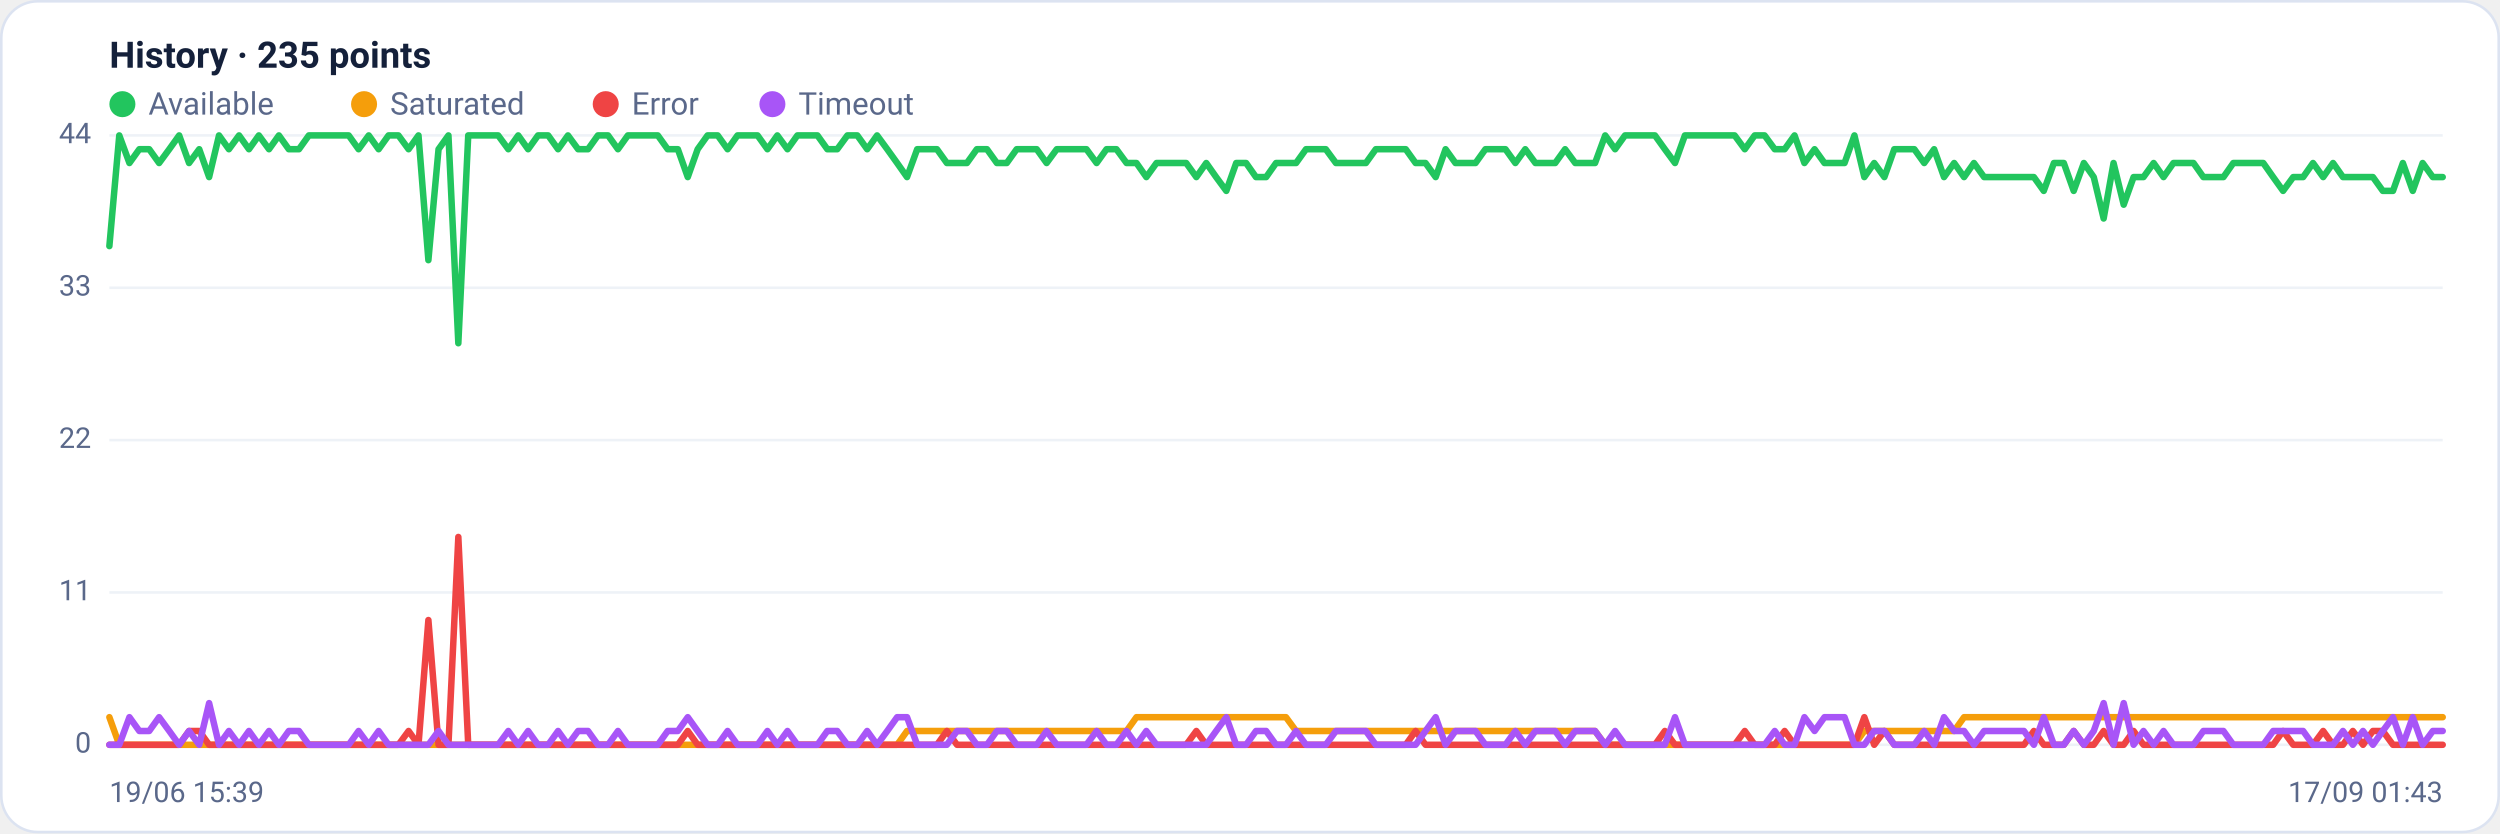
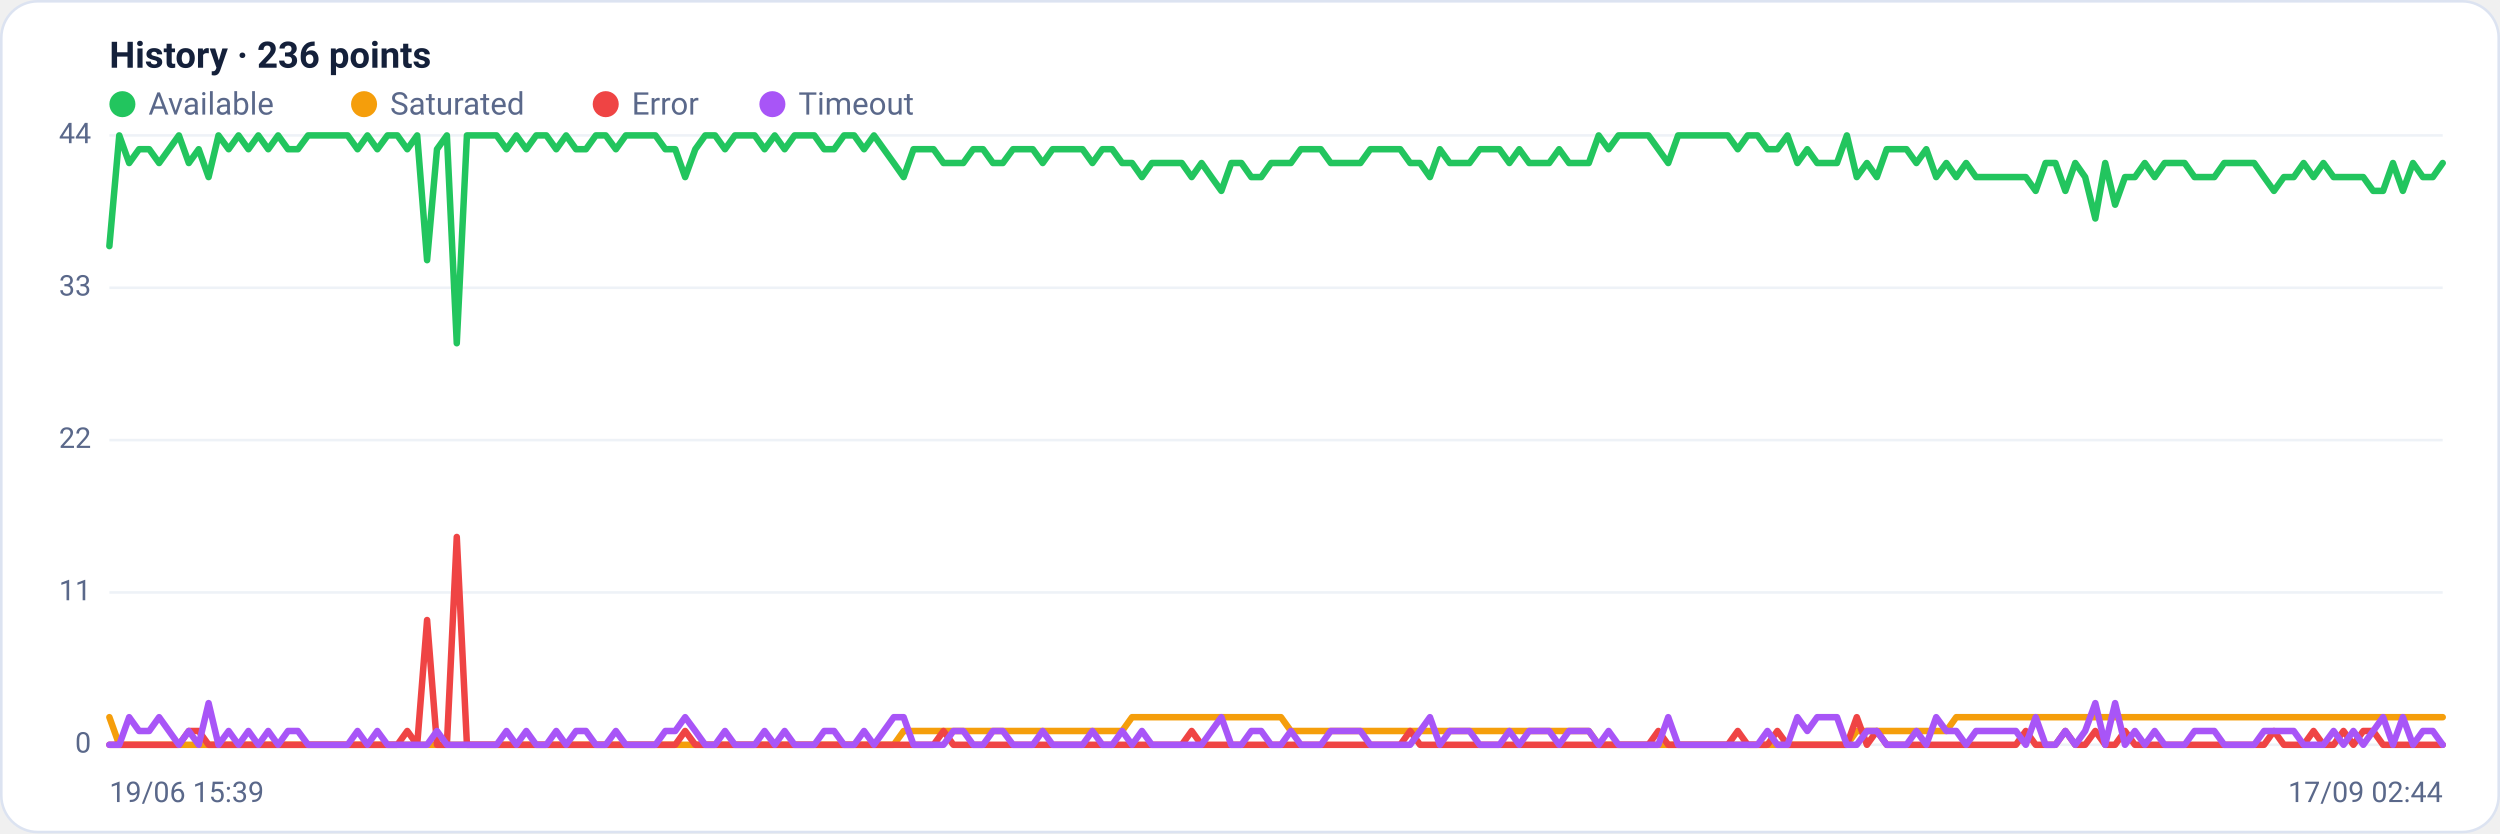
<svg xmlns="http://www.w3.org/2000/svg" viewBox="0 0 960 320" width="960" height="320" font-family="Segoe UI, system-ui, -apple-system, Roboto, Helvetica, Arial, sans-serif" role="img" aria-label="Availability history per region">
  <rect x="0.5" y="0.5" width="959" height="319" rx="14" fill="#ffffff" stroke="#dce3f1" />
-   <text x="42" y="26" font-size="14" font-weight="600" fill="#14203a">History · 235 points</text>
+   <text x="42" y="26" font-size="14" font-weight="600" fill="#14203a">History · 236 points</text>
  <circle cx="47" cy="40" r="5" fill="#22c55e" />
  <text x="57" y="44" font-size="12" fill="#5a688a">Available</text>
  <circle cx="139.8" cy="40" r="5" fill="#f59e0b" />
  <text x="149.8" y="44" font-size="12" fill="#5a688a">Saturated</text>
  <circle cx="232.6" cy="40" r="5" fill="#ef4444" />
  <text x="242.6" y="44" font-size="12" fill="#5a688a">Error</text>
  <circle cx="296.6" cy="40" r="5" fill="#a855f7" />
  <text x="306.6" y="44" font-size="12" fill="#5a688a">Timeout</text>
  <line x1="42" y1="286.0" x2="938" y2="286.0" stroke="#eef2f7" stroke-width="1" />
  <text x="35" y="289.0" text-anchor="end" font-size="11" fill="#5a688a">0</text>
  <line x1="42" y1="227.5" x2="938" y2="227.5" stroke="#eef2f7" stroke-width="1" />
  <text x="35" y="230.5" text-anchor="end" font-size="11" fill="#5a688a">11</text>
  <line x1="42" y1="169.0" x2="938" y2="169.0" stroke="#eef2f7" stroke-width="1" />
  <text x="35" y="172.0" text-anchor="end" font-size="11" fill="#5a688a">22</text>
  <line x1="42" y1="110.5" x2="938" y2="110.5" stroke="#eef2f7" stroke-width="1" />
  <text x="35" y="113.5" text-anchor="end" font-size="11" fill="#5a688a">33</text>
  <line x1="42" y1="52.0" x2="938" y2="52.0" stroke="#eef2f7" stroke-width="1" />
  <text x="35" y="55.0" text-anchor="end" font-size="11" fill="#5a688a">44</text>
-   <polyline fill="none" stroke="#22c55e" stroke-width="2.5" stroke-linejoin="round" stroke-linecap="round" points="42.0,94.5 45.8,52.0 49.7,62.6 53.5,57.3 57.3,57.3 61.1,62.6 65.0,57.3 68.8,52.0 72.6,62.6 76.5,57.3 80.3,68.0 84.1,52.0 87.9,57.3 91.8,52.0 95.6,57.3 99.4,52.0 103.3,57.3 107.1,52.0 110.9,57.3 114.8,57.3 118.6,52.0 122.4,52.0 126.2,52.0 130.1,52.0 133.9,52.0 137.7,57.3 141.6,52.0 145.4,57.3 149.2,52.0 153.0,52.0 156.9,57.3 160.7,52.0 164.5,99.9 168.4,57.3 172.2,52.0 176.0,131.8 179.8,52.0 183.7,52.0 187.5,52.0 191.3,52.0 195.2,57.3 199.0,52.0 202.8,57.3 206.6,52.0 210.5,52.0 214.3,57.3 218.1,52.0 222.0,57.3 225.8,57.3 229.6,52.0 233.5,52.0 237.3,57.3 241.1,52.0 244.9,52.0 248.8,52.0 252.6,52.0 256.4,57.3 260.3,57.3 264.1,68.0 267.9,57.3 271.7,52.0 275.6,52.0 279.4,57.3 283.2,52.0 287.1,52.0 290.9,52.0 294.7,57.3 298.5,52.0 302.4,57.3 306.2,52.0 310.0,52.0 313.9,52.0 317.7,57.3 321.5,57.3 325.4,52.0 329.2,52.0 333.0,57.3 336.8,52.0 340.7,57.3 344.5,62.6 348.3,68.0 352.2,57.3 356.0,57.3 359.8,57.3 363.6,62.6 367.5,62.6 371.3,62.6 375.1,57.3 379.0,57.3 382.8,62.6 386.6,62.6 390.4,57.3 394.3,57.3 398.1,57.3 401.9,62.6 405.8,57.3 409.6,57.3 413.4,57.3 417.2,57.3 421.1,62.6 424.9,57.3 428.7,57.3 432.6,62.6 436.4,62.6 440.2,68.0 444.1,62.6 447.9,62.6 451.7,62.6 455.5,62.6 459.4,68.0 463.2,62.6 467.0,68.0 470.9,73.3 474.7,62.6 478.5,62.6 482.3,68.0 486.2,68.0 490.0,62.6 493.8,62.6 497.7,62.6 501.5,57.3 505.3,57.3 509.1,57.3 513.0,62.6 516.8,62.6 520.6,62.6 524.5,62.6 528.3,57.3 532.1,57.3 535.9,57.3 539.8,57.3 543.6,62.6 547.4,62.6 551.3,68.0 555.1,57.3 558.9,62.6 562.8,62.6 566.6,62.6 570.4,57.3 574.2,57.3 578.1,57.3 581.9,62.6 585.7,57.3 589.6,62.6 593.4,62.6 597.2,62.6 601.0,57.3 604.9,62.6 608.7,62.6 612.5,62.6 616.4,52.0 620.2,57.3 624.0,52.0 627.8,52.0 631.7,52.0 635.5,52.0 639.3,57.3 643.2,62.6 647.0,52.0 650.8,52.0 654.6,52.0 658.5,52.0 662.3,52.0 666.1,52.0 670.0,57.3 673.8,52.0 677.6,52.0 681.5,57.3 685.3,57.3 689.1,52.0 692.9,62.6 696.8,57.3 700.6,62.6 704.4,62.6 708.3,62.6 712.1,52.0 715.9,68.0 719.7,62.6 723.6,68.0 727.4,57.3 731.2,57.3 735.1,57.3 738.9,62.6 742.7,57.3 746.5,68.0 750.4,62.6 754.2,68.0 758.0,62.6 761.9,68.0 765.7,68.0 769.5,68.0 773.4,68.0 777.2,68.0 781.0,68.0 784.8,73.3 788.7,62.6 792.5,62.6 796.3,73.3 800.2,62.6 804.0,68.0 807.8,83.9 811.6,62.6 815.5,78.6 819.3,68.0 823.1,68.0 827.0,62.6 830.8,68.0 834.6,62.6 838.4,62.6 842.3,62.6 846.1,68.0 849.9,68.0 853.8,68.0 857.6,62.6 861.4,62.6 865.2,62.6 869.1,62.6 872.9,68.0 876.7,73.3 880.6,68.0 884.4,68.0 888.2,62.6 892.1,68.0 895.9,62.6 899.7,68.0 903.5,68.0 907.4,68.0 911.2,68.0 915.0,73.3 918.9,73.3 922.7,62.6 926.5,73.3 930.3,62.6 934.2,68.0 938.0,68.0" />
-   <polyline fill="none" stroke="#f59e0b" stroke-width="2.5" stroke-linejoin="round" stroke-linecap="round" points="42.0,275.4 45.8,286.0 49.7,286.0 53.5,286.0 57.3,286.0 61.1,286.0 65.0,286.0 68.8,286.0 72.6,286.0 76.5,286.0 80.3,286.0 84.1,286.0 87.9,286.0 91.8,286.0 95.6,286.0 99.4,286.0 103.3,286.0 107.1,286.0 110.9,286.0 114.8,286.0 118.6,286.0 122.4,286.0 126.2,286.0 130.1,286.0 133.9,286.0 137.7,286.0 141.6,286.0 145.4,286.0 149.2,286.0 153.0,286.0 156.9,286.0 160.7,286.0 164.5,286.0 168.4,286.0 172.2,286.0 176.0,286.0 179.8,286.0 183.7,286.0 187.5,286.0 191.3,286.0 195.2,286.0 199.0,286.0 202.8,286.0 206.6,286.0 210.5,286.0 214.3,286.0 218.1,286.0 222.0,286.0 225.8,286.0 229.6,286.0 233.5,286.0 237.3,286.0 241.1,286.0 244.9,286.0 248.8,286.0 252.6,286.0 256.4,286.0 260.3,286.0 264.1,286.0 267.9,286.0 271.7,286.0 275.6,286.0 279.4,286.0 283.2,286.0 287.1,286.0 290.9,286.0 294.7,286.0 298.5,286.0 302.4,286.0 306.2,286.0 310.0,286.0 313.9,286.0 317.7,286.0 321.5,286.0 325.4,286.0 329.2,286.0 333.0,286.0 336.8,286.0 340.7,286.0 344.5,286.0 348.3,280.7 352.2,280.7 356.0,280.7 359.8,280.7 363.6,280.7 367.5,280.7 371.3,280.7 375.1,280.7 379.0,280.7 382.8,280.7 386.6,280.7 390.4,280.7 394.3,280.7 398.1,280.7 401.9,280.7 405.8,280.7 409.6,280.7 413.4,280.7 417.2,280.7 421.1,280.7 424.9,280.7 428.7,280.7 432.6,280.7 436.4,275.4 440.2,275.4 444.1,275.4 447.9,275.4 451.7,275.4 455.5,275.4 459.4,275.4 463.2,275.4 467.0,275.4 470.9,275.4 474.7,275.4 478.5,275.4 482.3,275.4 486.2,275.4 490.0,275.4 493.8,275.4 497.7,280.7 501.5,280.7 505.3,280.7 509.1,280.7 513.0,280.7 516.8,280.7 520.6,280.7 524.5,280.7 528.3,280.7 532.1,280.7 535.9,280.7 539.8,280.7 543.6,280.7 547.4,280.7 551.3,280.7 555.1,280.7 558.9,280.7 562.8,280.7 566.6,280.7 570.4,280.7 574.2,280.7 578.1,280.7 581.9,280.7 585.7,280.7 589.6,280.7 593.4,280.7 597.2,280.7 601.0,280.7 604.9,280.7 608.7,280.7 612.5,280.7 616.4,286.0 620.2,286.0 624.0,286.0 627.8,286.0 631.7,286.0 635.5,286.0 639.3,286.0 643.2,286.0 647.0,286.0 650.8,286.0 654.6,286.0 658.5,286.0 662.3,286.0 666.1,286.0 670.0,286.0 673.8,286.0 677.6,286.0 681.5,286.0 685.3,286.0 689.1,286.0 692.9,286.0 696.8,286.0 700.6,286.0 704.4,286.0 708.3,286.0 712.1,286.0 715.9,280.7 719.7,280.7 723.6,280.7 727.4,280.7 731.2,280.7 735.1,280.7 738.9,280.7 742.7,280.7 746.5,280.7 750.4,280.7 754.2,275.4 758.0,275.4 761.9,275.4 765.7,275.4 769.5,275.4 773.4,275.4 777.2,275.4 781.0,275.4 784.8,275.4 788.7,275.4 792.5,275.4 796.3,275.4 800.2,275.4 804.0,275.4 807.8,275.4 811.6,275.4 815.5,275.4 819.3,275.4 823.1,275.4 827.0,275.4 830.8,275.4 834.6,275.4 838.4,275.4 842.3,275.4 846.1,275.4 849.9,275.4 853.8,275.4 857.6,275.4 861.4,275.4 865.2,275.4 869.1,275.4 872.9,275.4 876.7,275.4 880.6,275.4 884.4,275.4 888.2,275.4 892.1,275.4 895.9,275.4 899.7,275.4 903.5,275.4 907.4,275.4 911.2,275.4 915.0,275.4 918.9,275.4 922.7,275.4 926.5,275.4 930.3,275.4 934.2,275.4 938.0,275.4" />
-   <polyline fill="none" stroke="#ef4444" stroke-width="2.5" stroke-linejoin="round" stroke-linecap="round" points="42.0,286.0 45.8,286.0 49.7,286.0 53.5,286.0 57.3,286.0 61.1,286.0 65.0,286.0 68.8,286.0 72.6,280.7 76.5,280.7 80.3,286.0 84.1,286.0 87.9,286.0 91.8,286.0 95.6,286.0 99.4,286.0 103.3,286.0 107.1,286.0 110.9,286.0 114.8,286.0 118.6,286.0 122.4,286.0 126.2,286.0 130.1,286.0 133.9,286.0 137.7,286.0 141.6,286.0 145.4,286.0 149.2,286.0 153.0,286.0 156.9,280.7 160.7,286.0 164.5,238.1 168.4,286.0 172.2,286.0 176.0,206.2 179.8,286.0 183.7,286.0 187.5,286.0 191.3,286.0 195.2,286.0 199.0,286.0 202.8,286.0 206.6,286.0 210.5,286.0 214.3,286.0 218.1,286.0 222.0,286.0 225.8,286.0 229.6,286.0 233.5,286.0 237.3,286.0 241.1,286.0 244.9,286.0 248.8,286.0 252.6,286.0 256.4,286.0 260.3,286.0 264.1,280.7 267.9,286.0 271.7,286.0 275.6,286.0 279.4,286.0 283.2,286.0 287.1,286.0 290.9,286.0 294.7,286.0 298.5,286.0 302.4,286.0 306.2,286.0 310.0,286.0 313.9,286.0 317.7,286.0 321.5,286.0 325.4,286.0 329.2,286.0 333.0,286.0 336.8,286.0 340.7,286.0 344.5,286.0 348.3,286.0 352.2,286.0 356.0,286.0 359.8,286.0 363.6,280.7 367.5,286.0 371.3,286.0 375.1,286.0 379.0,286.0 382.8,286.0 386.6,286.0 390.4,286.0 394.3,286.0 398.1,286.0 401.9,286.0 405.8,286.0 409.6,286.0 413.4,286.0 417.2,286.0 421.1,286.0 424.9,286.0 428.7,286.0 432.6,286.0 436.4,286.0 440.2,286.0 444.1,286.0 447.9,286.0 451.7,286.0 455.5,286.0 459.4,280.7 463.2,286.0 467.0,286.0 470.9,286.0 474.7,286.0 478.5,286.0 482.3,286.0 486.2,286.0 490.0,286.0 493.8,286.0 497.7,286.0 501.5,286.0 505.3,286.0 509.1,286.0 513.0,286.0 516.8,286.0 520.6,286.0 524.5,286.0 528.3,286.0 532.1,286.0 535.9,286.0 539.8,286.0 543.6,280.7 547.4,286.0 551.3,286.0 555.1,286.0 558.9,286.0 562.8,286.0 566.6,286.0 570.4,286.0 574.2,286.0 578.1,286.0 581.9,286.0 585.7,286.0 589.6,286.0 593.4,286.0 597.2,286.0 601.0,286.0 604.9,286.0 608.7,286.0 612.5,286.0 616.4,286.0 620.2,286.0 624.0,286.0 627.8,286.0 631.7,286.0 635.5,286.0 639.3,280.7 643.2,286.0 647.0,286.0 650.8,286.0 654.6,286.0 658.5,286.0 662.3,286.0 666.1,286.0 670.0,280.7 673.8,286.0 677.6,286.0 681.5,286.0 685.3,280.7 689.1,286.0 692.9,286.0 696.8,286.0 700.6,286.0 704.4,286.0 708.3,286.0 712.1,286.0 715.9,275.4 719.7,286.0 723.6,280.7 727.4,286.0 731.2,286.0 735.1,286.0 738.9,286.0 742.7,286.0 746.5,286.0 750.4,286.0 754.2,286.0 758.0,286.0 761.9,286.0 765.7,286.0 769.5,286.0 773.4,286.0 777.2,286.0 781.0,280.7 784.8,286.0 788.7,286.0 792.5,286.0 796.3,280.7 800.2,286.0 804.0,286.0 807.8,280.7 811.6,286.0 815.5,286.0 819.3,280.7 823.1,286.0 827.0,286.0 830.8,286.0 834.6,286.0 838.4,286.0 842.3,286.0 846.1,286.0 849.9,286.0 853.8,286.0 857.6,286.0 861.4,286.0 865.2,286.0 869.1,286.0 872.9,286.0 876.7,280.7 880.6,286.0 884.4,286.0 888.2,286.0 892.1,280.7 895.9,286.0 899.7,286.0 903.5,280.7 907.4,286.0 911.2,280.7 915.0,280.7 918.9,286.0 922.7,286.0 926.5,286.0 930.3,286.0 934.2,286.0 938.0,286.0" />
-   <polyline fill="none" stroke="#a855f7" stroke-width="2.5" stroke-linejoin="round" stroke-linecap="round" points="42.0,286.0 45.8,286.0 49.7,275.4 53.5,280.7 57.3,280.7 61.1,275.4 65.0,280.7 68.8,286.0 72.6,280.7 76.5,286.0 80.3,270.0 84.1,286.0 87.9,280.7 91.8,286.0 95.6,280.7 99.4,286.0 103.3,280.7 107.1,286.0 110.9,280.7 114.8,280.7 118.6,286.0 122.4,286.0 126.2,286.0 130.1,286.0 133.9,286.0 137.7,280.7 141.6,286.0 145.4,280.7 149.2,286.0 153.0,286.0 156.9,286.0 160.7,286.0 164.5,286.0 168.4,280.7 172.2,286.0 176.0,286.0 179.8,286.0 183.7,286.0 187.5,286.0 191.3,286.0 195.2,280.7 199.0,286.0 202.8,280.7 206.6,286.0 210.5,286.0 214.3,280.7 218.1,286.0 222.0,280.7 225.8,280.7 229.6,286.0 233.5,286.0 237.3,280.7 241.1,286.0 244.9,286.0 248.8,286.0 252.6,286.0 256.4,280.7 260.3,280.7 264.1,275.4 267.9,280.7 271.7,286.0 275.6,286.0 279.4,280.7 283.2,286.0 287.1,286.0 290.9,286.0 294.7,280.7 298.5,286.0 302.4,280.7 306.2,286.0 310.0,286.0 313.9,286.0 317.7,280.7 321.5,280.7 325.4,286.0 329.2,286.0 333.0,280.7 336.8,286.0 340.7,280.7 344.5,275.4 348.3,275.4 352.2,286.0 356.0,286.0 359.8,286.0 363.6,286.0 367.5,280.7 371.3,280.7 375.1,286.0 379.0,286.0 382.8,280.7 386.6,280.7 390.4,286.0 394.3,286.0 398.1,286.0 401.9,280.7 405.8,286.0 409.6,286.0 413.4,286.0 417.2,286.0 421.1,280.7 424.9,286.0 428.7,286.0 432.6,280.7 436.4,286.0 440.2,280.7 444.1,286.0 447.9,286.0 451.7,286.0 455.5,286.0 459.4,286.0 463.2,286.0 467.0,280.7 470.9,275.4 474.7,286.0 478.5,286.0 482.3,280.7 486.2,280.7 490.0,286.0 493.8,286.0 497.7,280.7 501.5,286.0 505.3,286.0 509.1,286.0 513.0,280.7 516.8,280.7 520.6,280.7 524.5,280.7 528.3,286.0 532.1,286.0 535.9,286.0 539.8,286.0 543.6,286.0 547.4,280.7 551.3,275.4 555.1,286.0 558.9,280.7 562.8,280.7 566.6,280.7 570.4,286.0 574.2,286.0 578.1,286.0 581.9,280.7 585.7,286.0 589.6,280.7 593.4,280.7 597.2,280.7 601.0,286.0 604.9,280.7 608.7,280.7 612.5,280.7 616.4,286.0 620.2,280.7 624.0,286.0 627.8,286.0 631.7,286.0 635.5,286.0 639.3,286.0 643.2,275.4 647.0,286.0 650.8,286.0 654.6,286.0 658.5,286.0 662.3,286.0 666.1,286.0 670.0,286.0 673.8,286.0 677.6,286.0 681.5,280.7 685.3,286.0 689.1,286.0 692.9,275.4 696.8,280.7 700.6,275.4 704.4,275.4 708.3,275.4 712.1,286.0 715.9,286.0 719.7,280.7 723.6,280.7 727.4,286.0 731.2,286.0 735.1,286.0 738.9,280.7 742.7,286.0 746.5,275.4 750.4,280.7 754.2,280.7 758.0,286.0 761.9,280.7 765.7,280.7 769.5,280.7 773.4,280.7 777.2,280.7 781.0,286.0 784.8,275.4 788.7,286.0 792.5,286.0 796.3,280.7 800.2,286.0 804.0,280.7 807.8,270.0 811.6,286.0 815.5,270.0 819.3,286.0 823.1,280.7 827.0,286.0 830.8,280.7 834.6,286.0 838.4,286.0 842.3,286.0 846.1,280.7 849.9,280.7 853.8,280.7 857.6,286.0 861.4,286.0 865.2,286.0 869.1,286.0 872.9,280.7 876.7,280.7 880.6,280.7 884.4,280.7 888.2,286.0 892.1,286.0 895.9,286.0 899.7,280.7 903.5,286.0 907.4,280.7 911.2,286.0 915.0,280.7 918.9,275.4 922.7,286.0 926.5,275.4 930.3,286.0 934.2,280.7 938.0,280.7" />
+   <polyline fill="none" stroke="#22c55e" stroke-width="2.5" stroke-linejoin="round" stroke-linecap="round" points="42.0,94.5 45.8,52.0 49.6,62.6 53.4,57.3 57.3,57.3 61.1,62.6 64.9,57.3 68.7,52.0 72.5,62.6 76.3,57.3 80.1,68.0 83.9,52.0 87.8,57.3 91.6,52.0 95.4,57.3 99.2,52.0 103.0,57.3 106.8,52.0 110.6,57.3 114.4,57.3 118.3,52.0 122.1,52.0 125.9,52.0 129.7,52.0 133.5,52.0 137.3,57.3 141.1,52.0 144.9,57.3 148.8,52.0 152.6,52.0 156.4,57.3 160.2,52.0 164.0,99.9 167.8,57.3 171.6,52.0 175.4,131.8 179.3,52.0 183.1,52.0 186.9,52.0 190.7,52.0 194.5,57.3 198.3,52.0 202.1,57.3 205.9,52.0 209.8,52.0 213.6,57.3 217.4,52.0 221.2,57.3 225.0,57.3 228.8,52.0 232.6,52.0 236.5,57.3 240.3,52.0 244.1,52.0 247.9,52.0 251.7,52.0 255.5,57.3 259.3,57.3 263.1,68.0 267.0,57.3 270.8,52.0 274.6,52.0 278.4,57.3 282.2,52.0 286.0,52.0 289.8,52.0 293.6,57.3 297.5,52.0 301.3,57.3 305.1,52.0 308.9,52.0 312.7,52.0 316.5,57.3 320.3,57.3 324.1,52.0 328.0,52.0 331.8,57.3 335.6,52.0 339.4,57.3 343.2,62.6 347.0,68.0 350.8,57.3 354.6,57.3 358.5,57.3 362.3,62.6 366.1,62.6 369.9,62.6 373.7,57.3 377.5,57.3 381.3,62.6 385.1,62.6 389.0,57.3 392.8,57.3 396.6,57.3 400.4,62.6 404.2,57.3 408.0,57.3 411.8,57.3 415.7,57.3 419.5,62.6 423.3,57.3 427.1,57.3 430.9,62.6 434.7,62.6 438.5,68.0 442.3,62.6 446.2,62.6 450.0,62.6 453.8,62.6 457.6,68.0 461.4,62.6 465.2,68.0 469.0,73.3 472.8,62.6 476.7,62.6 480.5,68.0 484.3,68.0 488.1,62.6 491.9,62.6 495.7,62.6 499.5,57.3 503.3,57.3 507.2,57.3 511.0,62.6 514.8,62.6 518.6,62.6 522.4,62.6 526.2,57.3 530.0,57.3 533.8,57.3 537.7,57.3 541.5,62.6 545.3,62.6 549.1,68.0 552.9,57.3 556.7,62.6 560.5,62.6 564.3,62.6 568.2,57.3 572.0,57.3 575.8,57.3 579.6,62.6 583.4,57.3 587.2,62.6 591.0,62.6 594.9,62.6 598.7,57.3 602.5,62.6 606.3,62.6 610.1,62.6 613.9,52.0 617.7,57.3 621.5,52.0 625.4,52.0 629.2,52.0 633.0,52.0 636.8,57.3 640.6,62.6 644.4,52.0 648.2,52.0 652.0,52.0 655.9,52.0 659.7,52.0 663.5,52.0 667.3,57.3 671.1,52.0 674.9,52.0 678.7,57.3 682.5,57.3 686.4,52.0 690.2,62.6 694.0,57.3 697.8,62.6 701.6,62.6 705.4,62.6 709.2,52.0 713.0,68.0 716.9,62.6 720.7,68.0 724.5,57.3 728.3,57.3 732.1,57.3 735.9,62.6 739.7,57.3 743.5,68.0 747.4,62.6 751.2,68.0 755.0,62.6 758.8,68.0 762.6,68.0 766.4,68.0 770.2,68.0 774.1,68.0 777.9,68.0 781.7,73.3 785.5,62.6 789.3,62.6 793.1,73.3 796.9,62.6 800.7,68.0 804.6,83.9 808.4,62.6 812.2,78.6 816.0,68.0 819.8,68.0 823.6,62.6 827.4,68.0 831.2,62.6 835.1,62.6 838.9,62.6 842.7,68.0 846.5,68.0 850.3,68.0 854.1,62.6 857.9,62.6 861.7,62.6 865.6,62.6 869.4,68.0 873.2,73.3 877.0,68.0 880.8,68.0 884.6,62.6 888.4,68.0 892.2,62.6 896.1,68.0 899.9,68.0 903.7,68.0 907.5,68.0 911.3,73.3 915.1,73.3 918.9,62.6 922.7,73.3 926.6,62.6 930.4,68.0 934.2,68.0 938.0,62.6" />
+   <polyline fill="none" stroke="#f59e0b" stroke-width="2.5" stroke-linejoin="round" stroke-linecap="round" points="42.0,275.4 45.8,286.0 49.6,286.0 53.4,286.0 57.3,286.0 61.1,286.0 64.9,286.0 68.7,286.0 72.5,286.0 76.3,286.0 80.1,286.0 83.9,286.0 87.8,286.0 91.6,286.0 95.4,286.0 99.2,286.0 103.0,286.0 106.8,286.0 110.6,286.0 114.4,286.0 118.3,286.0 122.1,286.0 125.9,286.0 129.7,286.0 133.5,286.0 137.3,286.0 141.1,286.0 144.9,286.0 148.8,286.0 152.6,286.0 156.4,286.0 160.2,286.0 164.0,286.0 167.8,286.0 171.6,286.0 175.4,286.0 179.3,286.0 183.1,286.0 186.9,286.0 190.7,286.0 194.5,286.0 198.3,286.0 202.1,286.0 205.9,286.0 209.8,286.0 213.6,286.0 217.4,286.0 221.2,286.0 225.0,286.0 228.8,286.0 232.6,286.0 236.5,286.0 240.3,286.0 244.1,286.0 247.9,286.0 251.7,286.0 255.5,286.0 259.3,286.0 263.1,286.0 267.0,286.0 270.8,286.0 274.6,286.0 278.4,286.0 282.2,286.0 286.0,286.0 289.8,286.0 293.6,286.0 297.5,286.0 301.3,286.0 305.1,286.0 308.9,286.0 312.7,286.0 316.5,286.0 320.3,286.0 324.1,286.0 328.0,286.0 331.8,286.0 335.6,286.0 339.4,286.0 343.2,286.0 347.0,280.7 350.8,280.7 354.6,280.7 358.5,280.7 362.3,280.7 366.1,280.7 369.9,280.7 373.7,280.7 377.5,280.7 381.3,280.7 385.1,280.7 389.0,280.7 392.8,280.7 396.6,280.7 400.4,280.7 404.2,280.7 408.0,280.7 411.8,280.7 415.7,280.7 419.5,280.7 423.3,280.7 427.1,280.7 430.9,280.7 434.7,275.4 438.5,275.4 442.3,275.4 446.2,275.4 450.0,275.4 453.8,275.4 457.6,275.4 461.4,275.4 465.2,275.4 469.0,275.4 472.8,275.4 476.7,275.4 480.5,275.4 484.3,275.4 488.1,275.4 491.9,275.4 495.7,280.7 499.5,280.7 503.3,280.7 507.2,280.7 511.0,280.7 514.8,280.7 518.6,280.7 522.4,280.7 526.2,280.7 530.0,280.7 533.8,280.7 537.7,280.7 541.5,280.7 545.3,280.7 549.1,280.7 552.9,280.7 556.7,280.7 560.5,280.7 564.3,280.7 568.2,280.7 572.0,280.7 575.8,280.7 579.6,280.7 583.4,280.7 587.2,280.7 591.0,280.7 594.9,280.7 598.7,280.7 602.5,280.7 606.3,280.7 610.1,280.7 613.9,286.0 617.7,286.0 621.5,286.0 625.4,286.0 629.2,286.0 633.0,286.0 636.8,286.0 640.6,286.0 644.4,286.0 648.2,286.0 652.0,286.0 655.9,286.0 659.7,286.0 663.5,286.0 667.3,286.0 671.1,286.0 674.9,286.0 678.7,286.0 682.5,286.0 686.4,286.0 690.2,286.0 694.0,286.0 697.8,286.0 701.6,286.0 705.4,286.0 709.2,286.0 713.0,280.7 716.9,280.7 720.7,280.7 724.5,280.7 728.3,280.7 732.1,280.7 735.9,280.7 739.7,280.7 743.5,280.7 747.4,280.7 751.2,275.4 755.0,275.4 758.8,275.4 762.6,275.4 766.4,275.4 770.2,275.4 774.1,275.4 777.9,275.4 781.7,275.4 785.5,275.4 789.3,275.4 793.1,275.4 796.9,275.4 800.7,275.4 804.6,275.4 808.4,275.4 812.2,275.4 816.0,275.4 819.8,275.4 823.6,275.4 827.4,275.4 831.2,275.4 835.1,275.4 838.9,275.4 842.7,275.4 846.5,275.4 850.3,275.4 854.1,275.4 857.9,275.4 861.7,275.4 865.6,275.4 869.4,275.4 873.2,275.4 877.0,275.4 880.8,275.4 884.6,275.4 888.4,275.4 892.2,275.4 896.1,275.4 899.9,275.4 903.7,275.4 907.5,275.4 911.3,275.4 915.1,275.4 918.9,275.4 922.7,275.4 926.6,275.4 930.4,275.4 934.2,275.4 938.0,275.4" />
+   <polyline fill="none" stroke="#ef4444" stroke-width="2.5" stroke-linejoin="round" stroke-linecap="round" points="42.0,286.0 45.8,286.0 49.6,286.0 53.4,286.0 57.3,286.0 61.1,286.0 64.9,286.0 68.7,286.0 72.5,280.7 76.3,280.7 80.1,286.0 83.9,286.0 87.8,286.0 91.6,286.0 95.4,286.0 99.2,286.0 103.0,286.0 106.8,286.0 110.6,286.0 114.4,286.0 118.3,286.0 122.1,286.0 125.9,286.0 129.7,286.0 133.5,286.0 137.3,286.0 141.1,286.0 144.9,286.0 148.8,286.0 152.6,286.0 156.4,280.7 160.2,286.0 164.0,238.1 167.8,286.0 171.6,286.0 175.4,206.2 179.3,286.0 183.1,286.0 186.9,286.0 190.7,286.0 194.5,286.0 198.3,286.0 202.1,286.0 205.9,286.0 209.8,286.0 213.6,286.0 217.4,286.0 221.2,286.0 225.0,286.0 228.8,286.0 232.6,286.0 236.5,286.0 240.3,286.0 244.1,286.0 247.9,286.0 251.7,286.0 255.5,286.0 259.3,286.0 263.1,280.7 267.0,286.0 270.8,286.0 274.6,286.0 278.4,286.0 282.2,286.0 286.0,286.0 289.8,286.0 293.6,286.0 297.5,286.0 301.3,286.0 305.1,286.0 308.9,286.0 312.7,286.0 316.5,286.0 320.3,286.0 324.1,286.0 328.0,286.0 331.8,286.0 335.6,286.0 339.4,286.0 343.2,286.0 347.0,286.0 350.8,286.0 354.6,286.0 358.5,286.0 362.3,280.7 366.1,286.0 369.9,286.0 373.7,286.0 377.5,286.0 381.3,286.0 385.1,286.0 389.0,286.0 392.8,286.0 396.6,286.0 400.4,286.0 404.2,286.0 408.0,286.0 411.8,286.0 415.7,286.0 419.5,286.0 423.3,286.0 427.1,286.0 430.9,286.0 434.7,286.0 438.5,286.0 442.3,286.0 446.2,286.0 450.0,286.0 453.8,286.0 457.6,280.7 461.4,286.0 465.2,286.0 469.0,286.0 472.8,286.0 476.7,286.0 480.5,286.0 484.3,286.0 488.1,286.0 491.9,286.0 495.7,286.0 499.5,286.0 503.3,286.0 507.2,286.0 511.0,286.0 514.8,286.0 518.6,286.0 522.4,286.0 526.2,286.0 530.0,286.0 533.8,286.0 537.7,286.0 541.5,280.7 545.3,286.0 549.1,286.0 552.9,286.0 556.7,286.0 560.5,286.0 564.3,286.0 568.2,286.0 572.0,286.0 575.8,286.0 579.6,286.0 583.4,286.0 587.2,286.0 591.0,286.0 594.9,286.0 598.7,286.0 602.5,286.0 606.3,286.0 610.1,286.0 613.9,286.0 617.7,286.0 621.5,286.0 625.4,286.0 629.2,286.0 633.0,286.0 636.8,280.7 640.6,286.0 644.4,286.0 648.2,286.0 652.0,286.0 655.9,286.0 659.7,286.0 663.5,286.0 667.3,280.7 671.1,286.0 674.9,286.0 678.7,286.0 682.5,280.7 686.4,286.0 690.2,286.0 694.0,286.0 697.8,286.0 701.6,286.0 705.4,286.0 709.2,286.0 713.0,275.4 716.9,286.0 720.7,280.7 724.5,286.0 728.3,286.0 732.1,286.0 735.9,286.0 739.7,286.0 743.5,286.0 747.4,286.0 751.2,286.0 755.0,286.0 758.8,286.0 762.6,286.0 766.4,286.0 770.2,286.0 774.1,286.0 777.9,280.7 781.7,286.0 785.5,286.0 789.3,286.0 793.1,280.7 796.9,286.0 800.7,286.0 804.6,280.7 808.4,286.0 812.2,286.0 816.0,280.7 819.8,286.0 823.6,286.0 827.4,286.0 831.2,286.0 835.1,286.0 838.9,286.0 842.7,286.0 846.5,286.0 850.3,286.0 854.1,286.0 857.9,286.0 861.7,286.0 865.6,286.0 869.4,286.0 873.2,280.7 877.0,286.0 880.8,286.0 884.6,286.0 888.4,280.7 892.2,286.0 896.1,286.0 899.9,280.7 903.7,286.0 907.5,280.7 911.3,280.7 915.1,286.0 918.9,286.0 922.7,286.0 926.6,286.0 930.4,286.0 934.2,286.0 938.0,286.0" />
+   <polyline fill="none" stroke="#a855f7" stroke-width="2.5" stroke-linejoin="round" stroke-linecap="round" points="42.0,286.0 45.8,286.0 49.6,275.4 53.4,280.7 57.3,280.7 61.1,275.4 64.9,280.7 68.7,286.0 72.5,280.7 76.3,286.0 80.1,270.0 83.9,286.0 87.8,280.7 91.6,286.0 95.4,280.7 99.2,286.0 103.0,280.7 106.8,286.0 110.6,280.7 114.4,280.7 118.3,286.0 122.1,286.0 125.9,286.0 129.7,286.0 133.5,286.0 137.3,280.7 141.1,286.0 144.9,280.7 148.8,286.0 152.6,286.0 156.4,286.0 160.2,286.0 164.0,286.0 167.8,280.7 171.6,286.0 175.4,286.0 179.3,286.0 183.1,286.0 186.9,286.0 190.7,286.0 194.5,280.7 198.3,286.0 202.1,280.7 205.9,286.0 209.8,286.0 213.6,280.7 217.4,286.0 221.2,280.7 225.0,280.7 228.8,286.0 232.6,286.0 236.5,280.7 240.3,286.0 244.1,286.0 247.9,286.0 251.7,286.0 255.5,280.7 259.3,280.7 263.1,275.4 267.0,280.7 270.8,286.0 274.6,286.0 278.4,280.7 282.2,286.0 286.0,286.0 289.8,286.0 293.6,280.7 297.5,286.0 301.3,280.7 305.1,286.0 308.9,286.0 312.7,286.0 316.5,280.7 320.3,280.7 324.1,286.0 328.0,286.0 331.8,280.7 335.6,286.0 339.4,280.7 343.2,275.4 347.0,275.4 350.8,286.0 354.6,286.0 358.5,286.0 362.3,286.0 366.1,280.7 369.9,280.7 373.7,286.0 377.5,286.0 381.3,280.7 385.1,280.7 389.0,286.0 392.8,286.0 396.6,286.0 400.4,280.7 404.2,286.0 408.0,286.0 411.8,286.0 415.7,286.0 419.5,280.7 423.3,286.0 427.1,286.0 430.9,280.7 434.7,286.0 438.5,280.7 442.3,286.0 446.2,286.0 450.0,286.0 453.8,286.0 457.6,286.0 461.4,286.0 465.2,280.7 469.0,275.4 472.8,286.0 476.7,286.0 480.5,280.7 484.3,280.7 488.1,286.0 491.9,286.0 495.7,280.7 499.5,286.0 503.3,286.0 507.2,286.0 511.0,280.7 514.8,280.7 518.6,280.7 522.4,280.7 526.2,286.0 530.0,286.0 533.8,286.0 537.7,286.0 541.5,286.0 545.3,280.7 549.1,275.4 552.9,286.0 556.7,280.7 560.5,280.7 564.3,280.7 568.2,286.0 572.0,286.0 575.8,286.0 579.6,280.7 583.4,286.0 587.2,280.7 591.0,280.7 594.9,280.7 598.7,286.0 602.5,280.7 606.3,280.7 610.1,280.7 613.9,286.0 617.7,280.7 621.5,286.0 625.4,286.0 629.2,286.0 633.0,286.0 636.8,286.0 640.6,275.4 644.4,286.0 648.2,286.0 652.0,286.0 655.9,286.0 659.7,286.0 663.5,286.0 667.3,286.0 671.1,286.0 674.9,286.0 678.7,280.7 682.5,286.0 686.4,286.0 690.2,275.4 694.0,280.7 697.8,275.4 701.6,275.4 705.4,275.4 709.2,286.0 713.0,286.0 716.9,280.7 720.7,280.7 724.5,286.0 728.3,286.0 732.1,286.0 735.9,280.7 739.7,286.0 743.5,275.4 747.4,280.7 751.2,280.7 755.0,286.0 758.8,280.7 762.6,280.7 766.4,280.7 770.2,280.7 774.1,280.7 777.9,286.0 781.7,275.4 785.5,286.0 789.3,286.0 793.1,280.7 796.9,286.0 800.7,280.7 804.6,270.0 808.4,286.0 812.2,270.0 816.0,286.0 819.8,280.7 823.6,286.0 827.4,280.7 831.2,286.0 835.1,286.0 838.9,286.0 842.7,280.7 846.5,280.7 850.3,280.7 854.1,286.0 857.9,286.0 861.7,286.0 865.6,286.0 869.4,280.7 873.2,280.7 877.0,280.7 880.8,280.7 884.6,286.0 888.4,286.0 892.2,286.0 896.1,280.7 899.9,286.0 903.7,280.7 907.5,286.0 911.3,280.7 915.1,275.4 918.9,286.0 922.7,275.4 926.6,286.0 930.4,280.7 934.2,280.7 938.0,286.0" />
  <text x="42" y="308" font-size="11" fill="#5a688a">19/06 15:39</text>
-   <text x="938" y="308" text-anchor="end" font-size="11" fill="#5a688a">17/09 01:43</text>
+   <text x="938" y="308" text-anchor="end" font-size="11" fill="#5a688a">17/09 02:44</text>
</svg>
